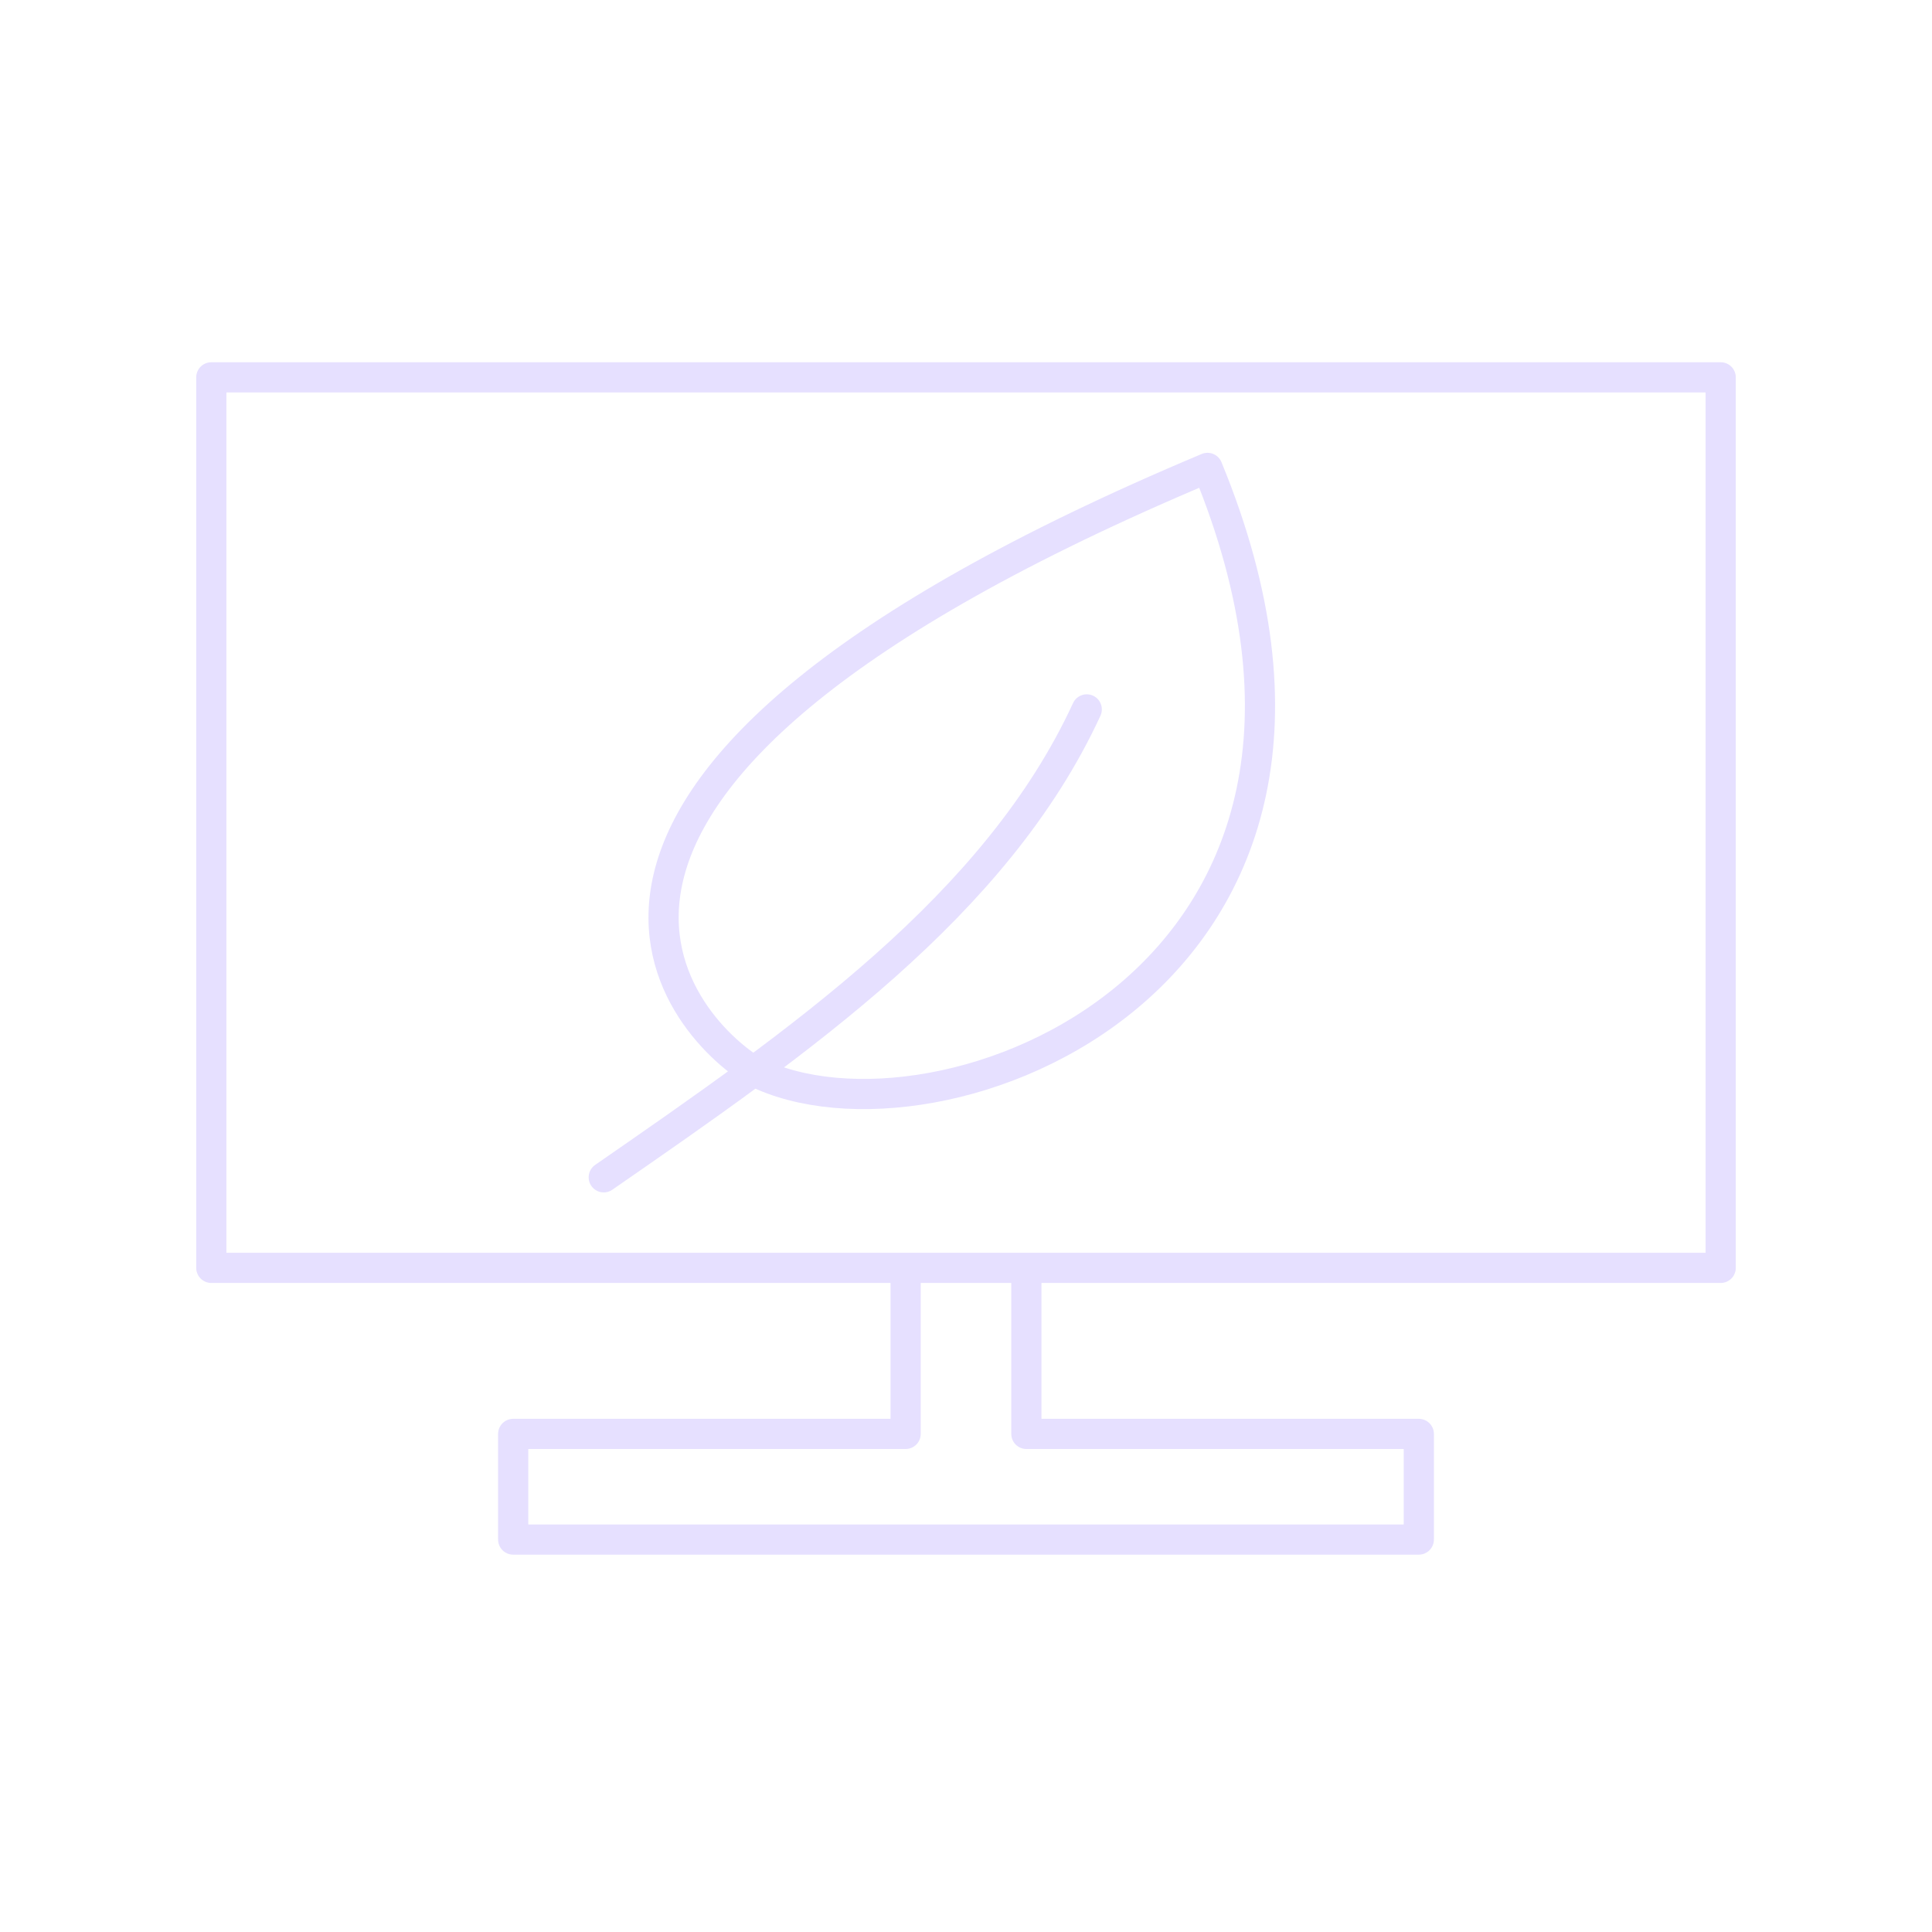
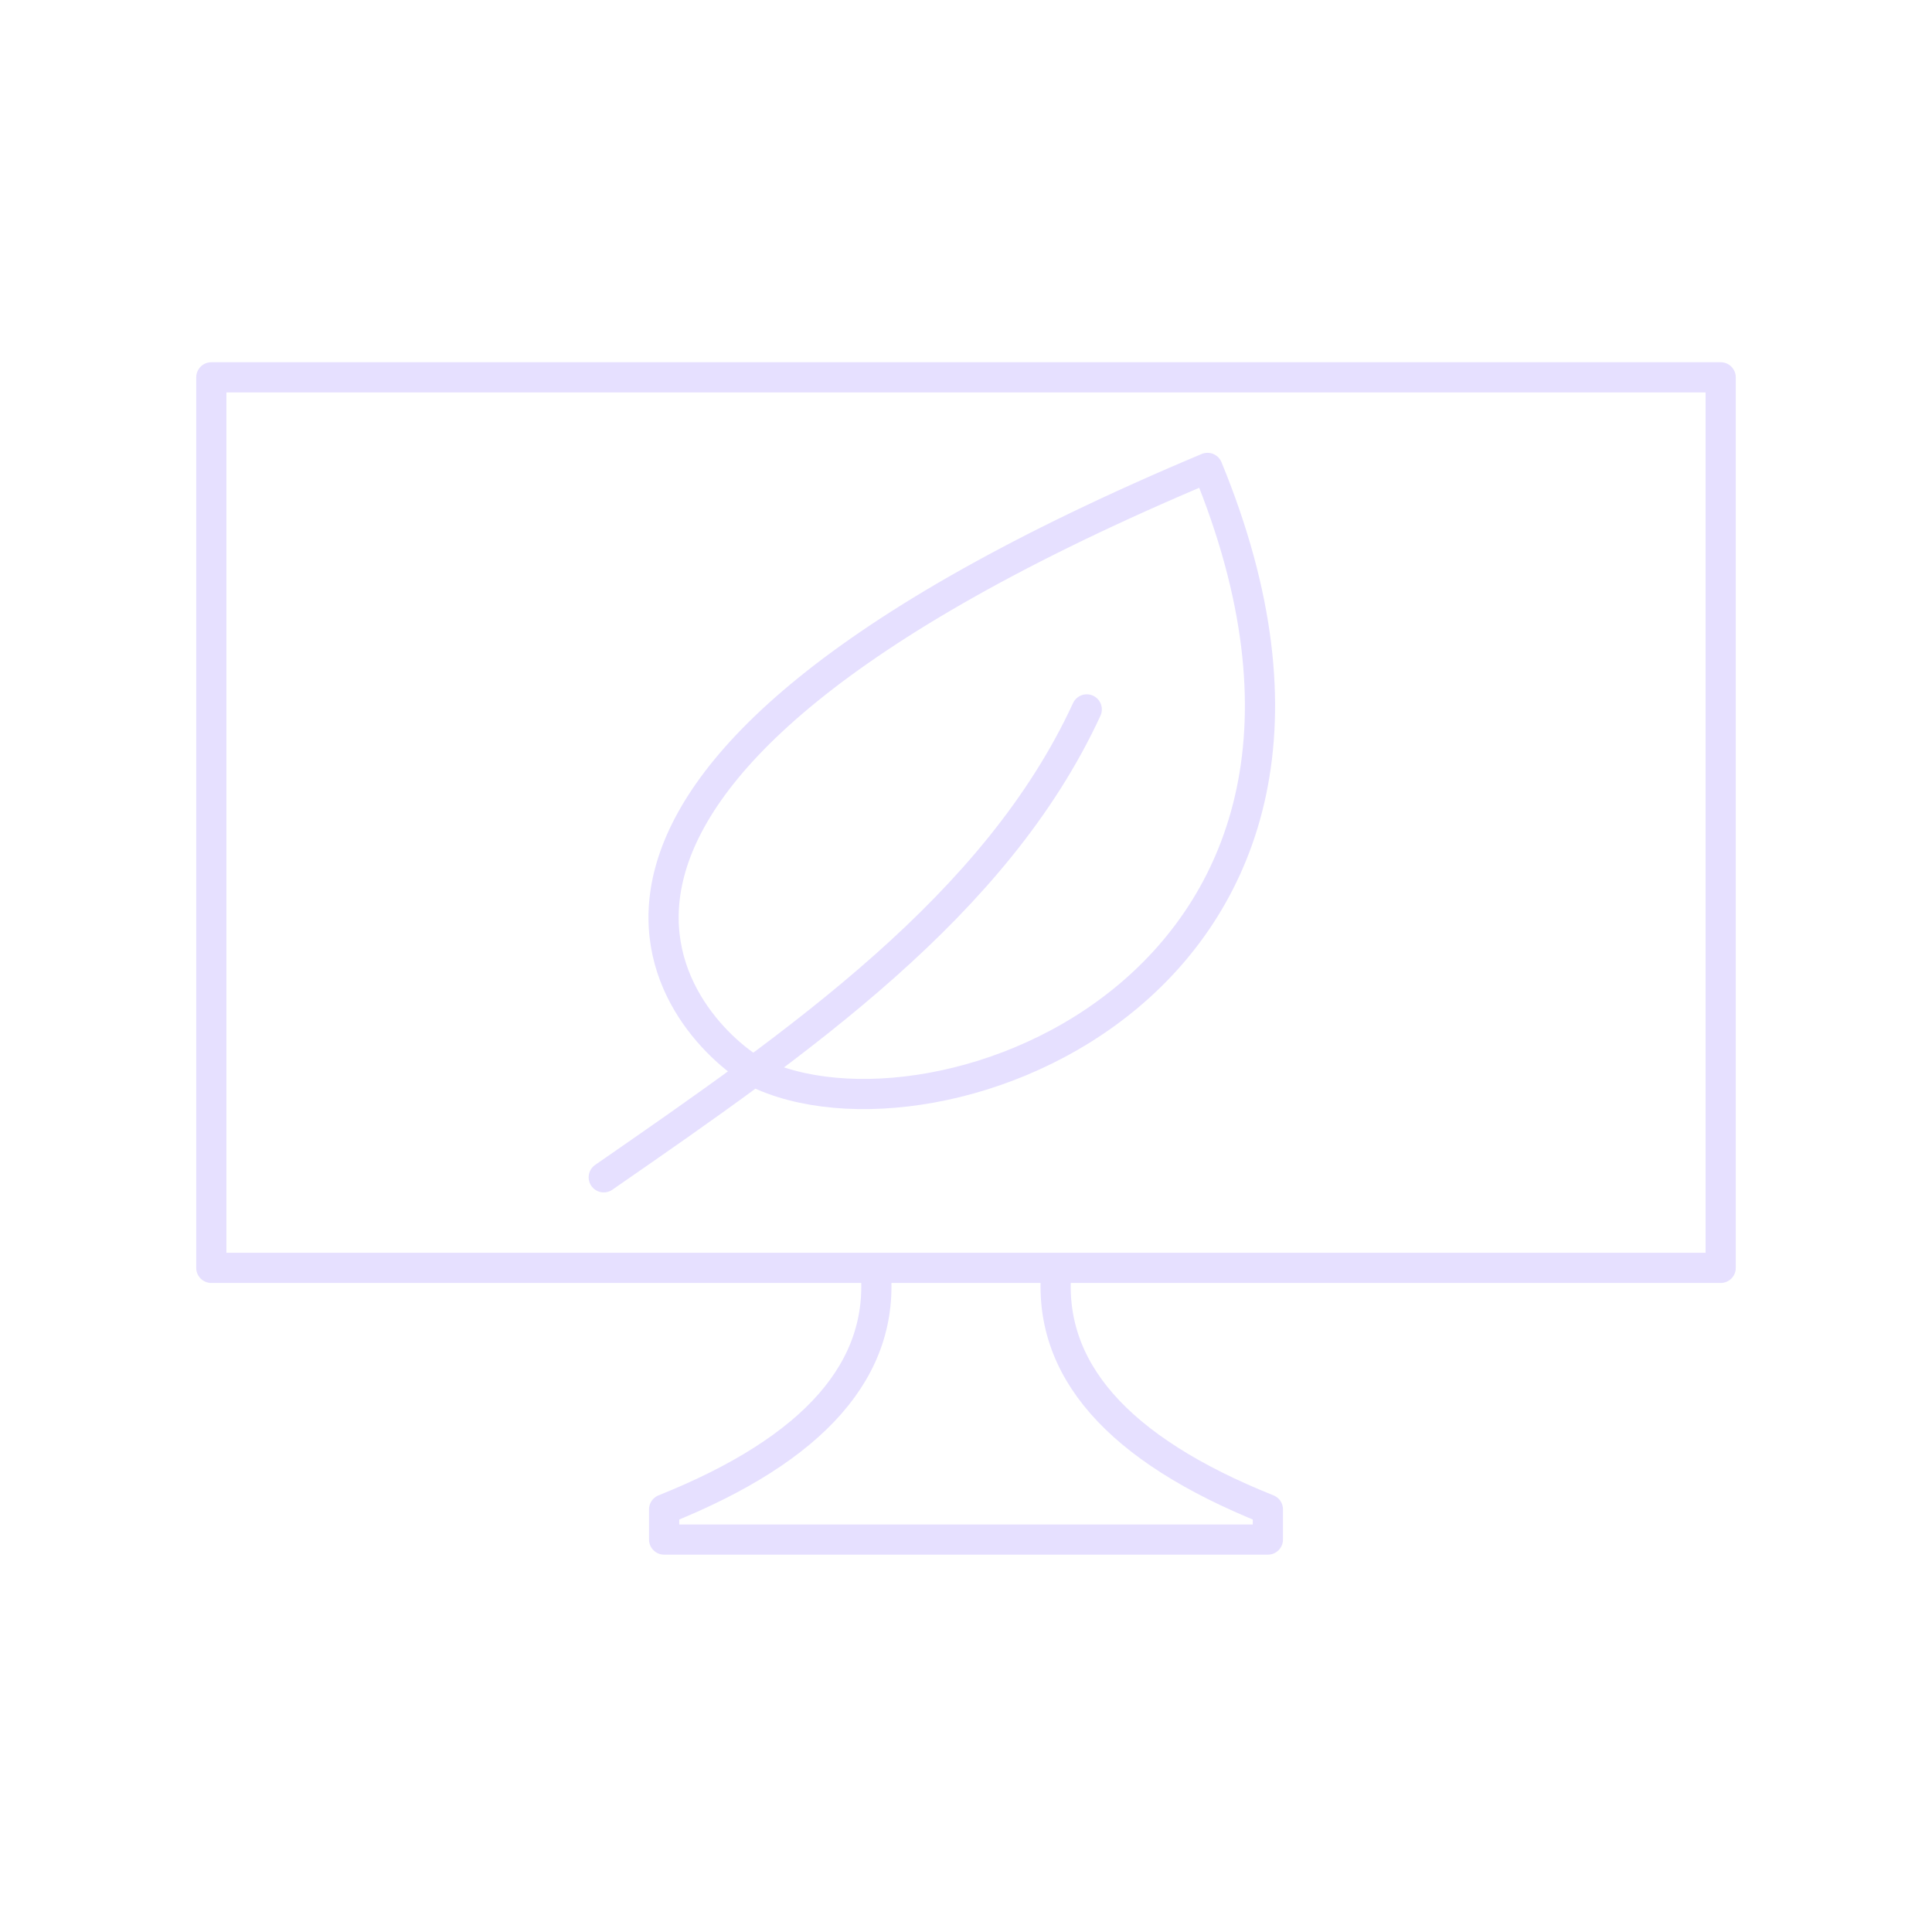
<svg xmlns="http://www.w3.org/2000/svg" viewBox="0 0 128 128" fill="none" stroke="#E6E0FF" stroke-width="2" stroke-linejoin="round" stroke-linecap="round">
-   <path d="M50 71c12 6 44-6 30-40C30 52 45 68 50 71M72 47C66 60 53 69 40 78m74 6H14V25H114ZM68 84V95H94v7H34V95H60V84Z" />
+   <path d="M58 84q1 10-14 16v2H84v-2Q69 94 70 84Zm56-59H14V84H114ZM50 71c12 6 44-6 30-40C30 52 45 68 50 71M72 47C66 60 53 69 40 78" />
</svg>
